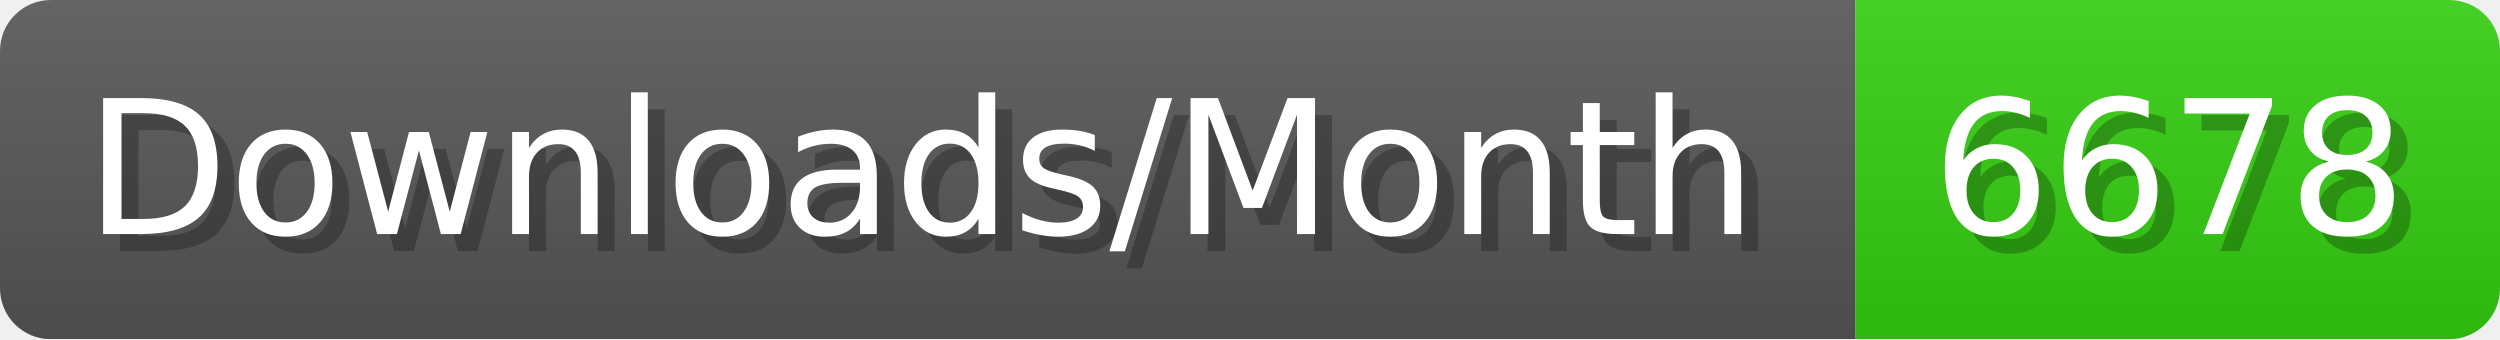
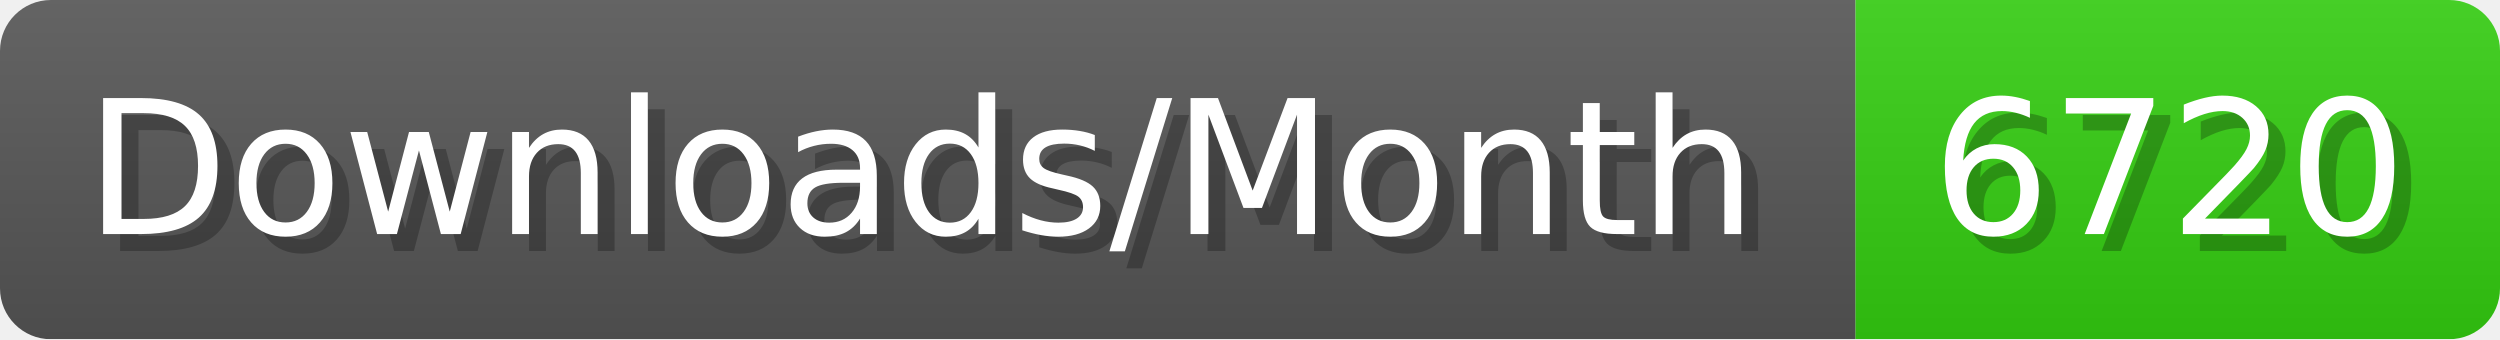
- <svg xmlns="http://www.w3.org/2000/svg" width="147.4" height="20" viewBox="0 0 1474 200" role="img" aria-label="Downloads/Month: 6678">
+ <svg xmlns="http://www.w3.org/2000/svg" width="147.4" height="20" viewBox="0 0 1474 200" role="img" aria-label="Downloads/Month: 6720">
  <linearGradient id="YlXUI" x2="0" y2="100%">
    <stop offset="0" stop-opacity=".1" stop-color="#EEE" />
    <stop offset="1" stop-opacity=".1" />
  </linearGradient>
  <mask id="JHhop">
    <rect width="1474" height="200" rx="30" fill="#FFF" />
  </mask>
  <g mask="url(#JHhop)">
    <rect width="1094" height="200" fill="#555" />
    <rect width="380" height="200" fill="#3C1" x="1094" />
    <rect width="1474" height="200" fill="url(#YlXUI)" />
  </g>
  <g aria-hidden="true" fill="#fff" text-anchor="start" font-family="Verdana,DejaVu Sans,sans-serif" font-size="110">
    <text x="60" y="148" textLength="994" fill="#000" opacity="0.25">Downloads/Month</text>
    <text x="50" y="138" textLength="994">Downloads/Month</text>
-     <text x="1149" y="148" textLength="280" fill="#000" opacity="0.25">6678</text>
-     <text x="1139" y="138" textLength="280">6678</text>
+     <text x="1149" y="148" textLength="280" fill="#000" opacity="0.25">6720</text>
+     <text x="1139" y="138" textLength="280">6720</text>
  </g>
</svg>
